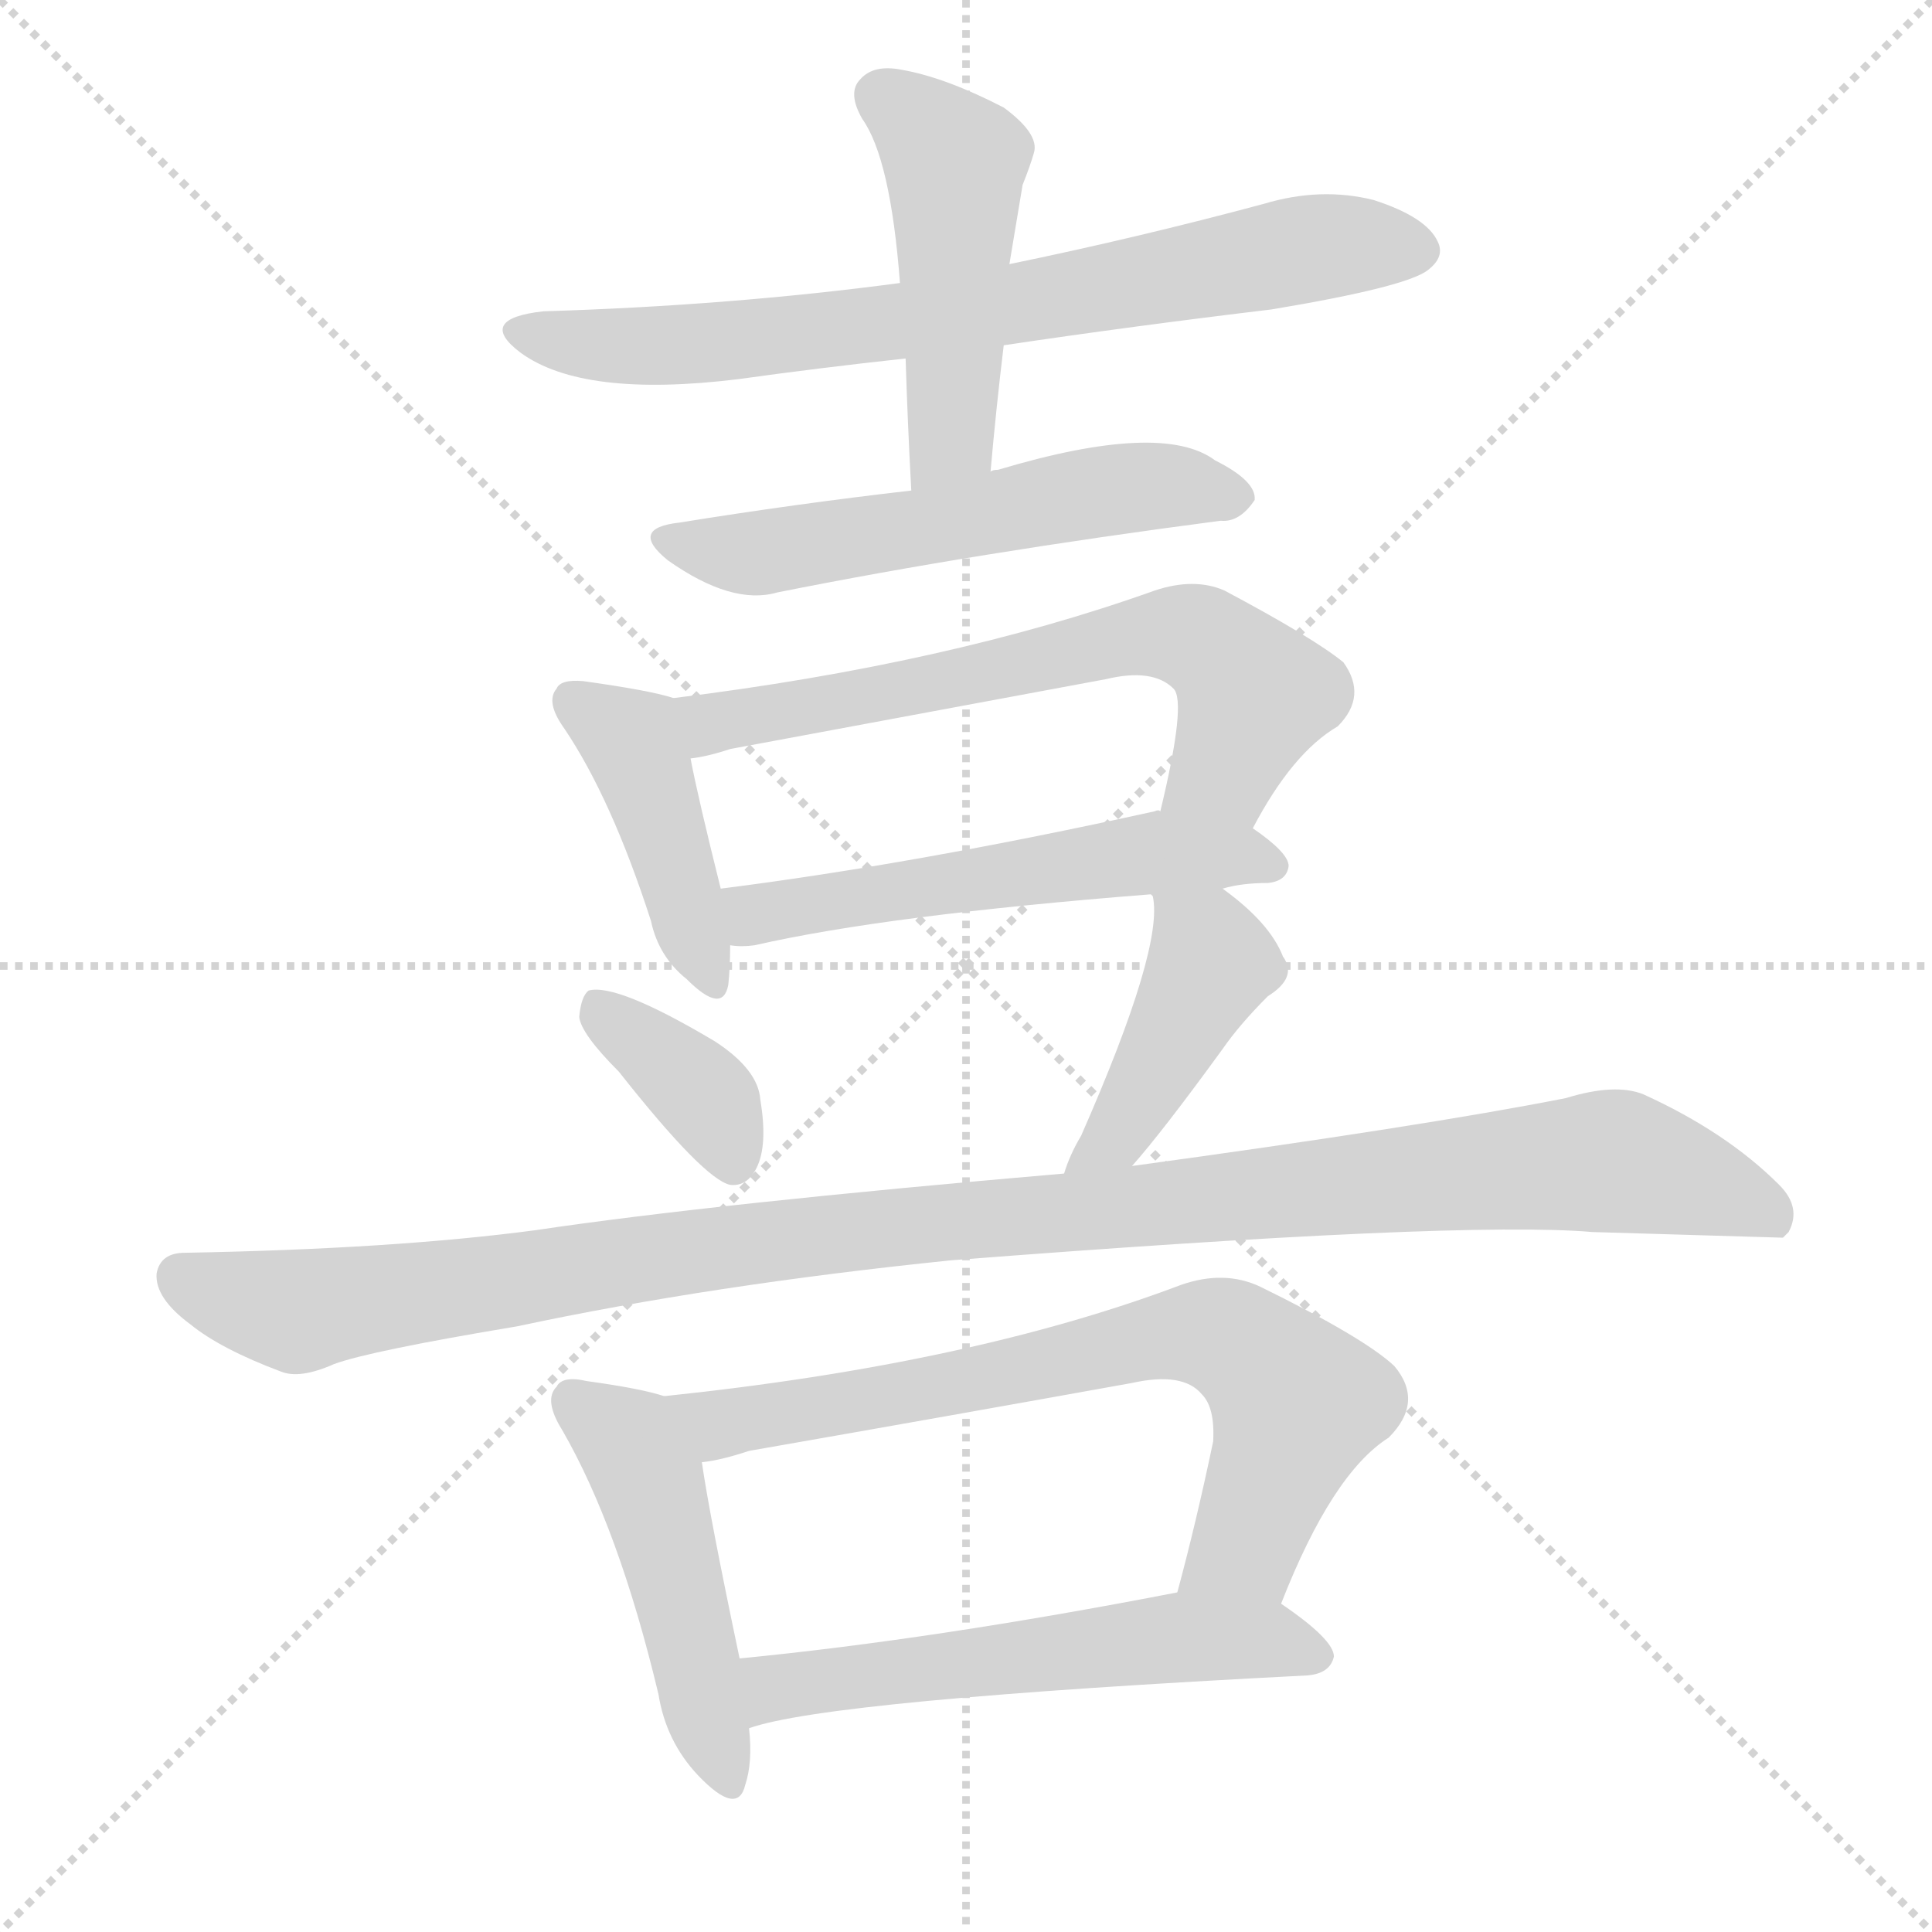
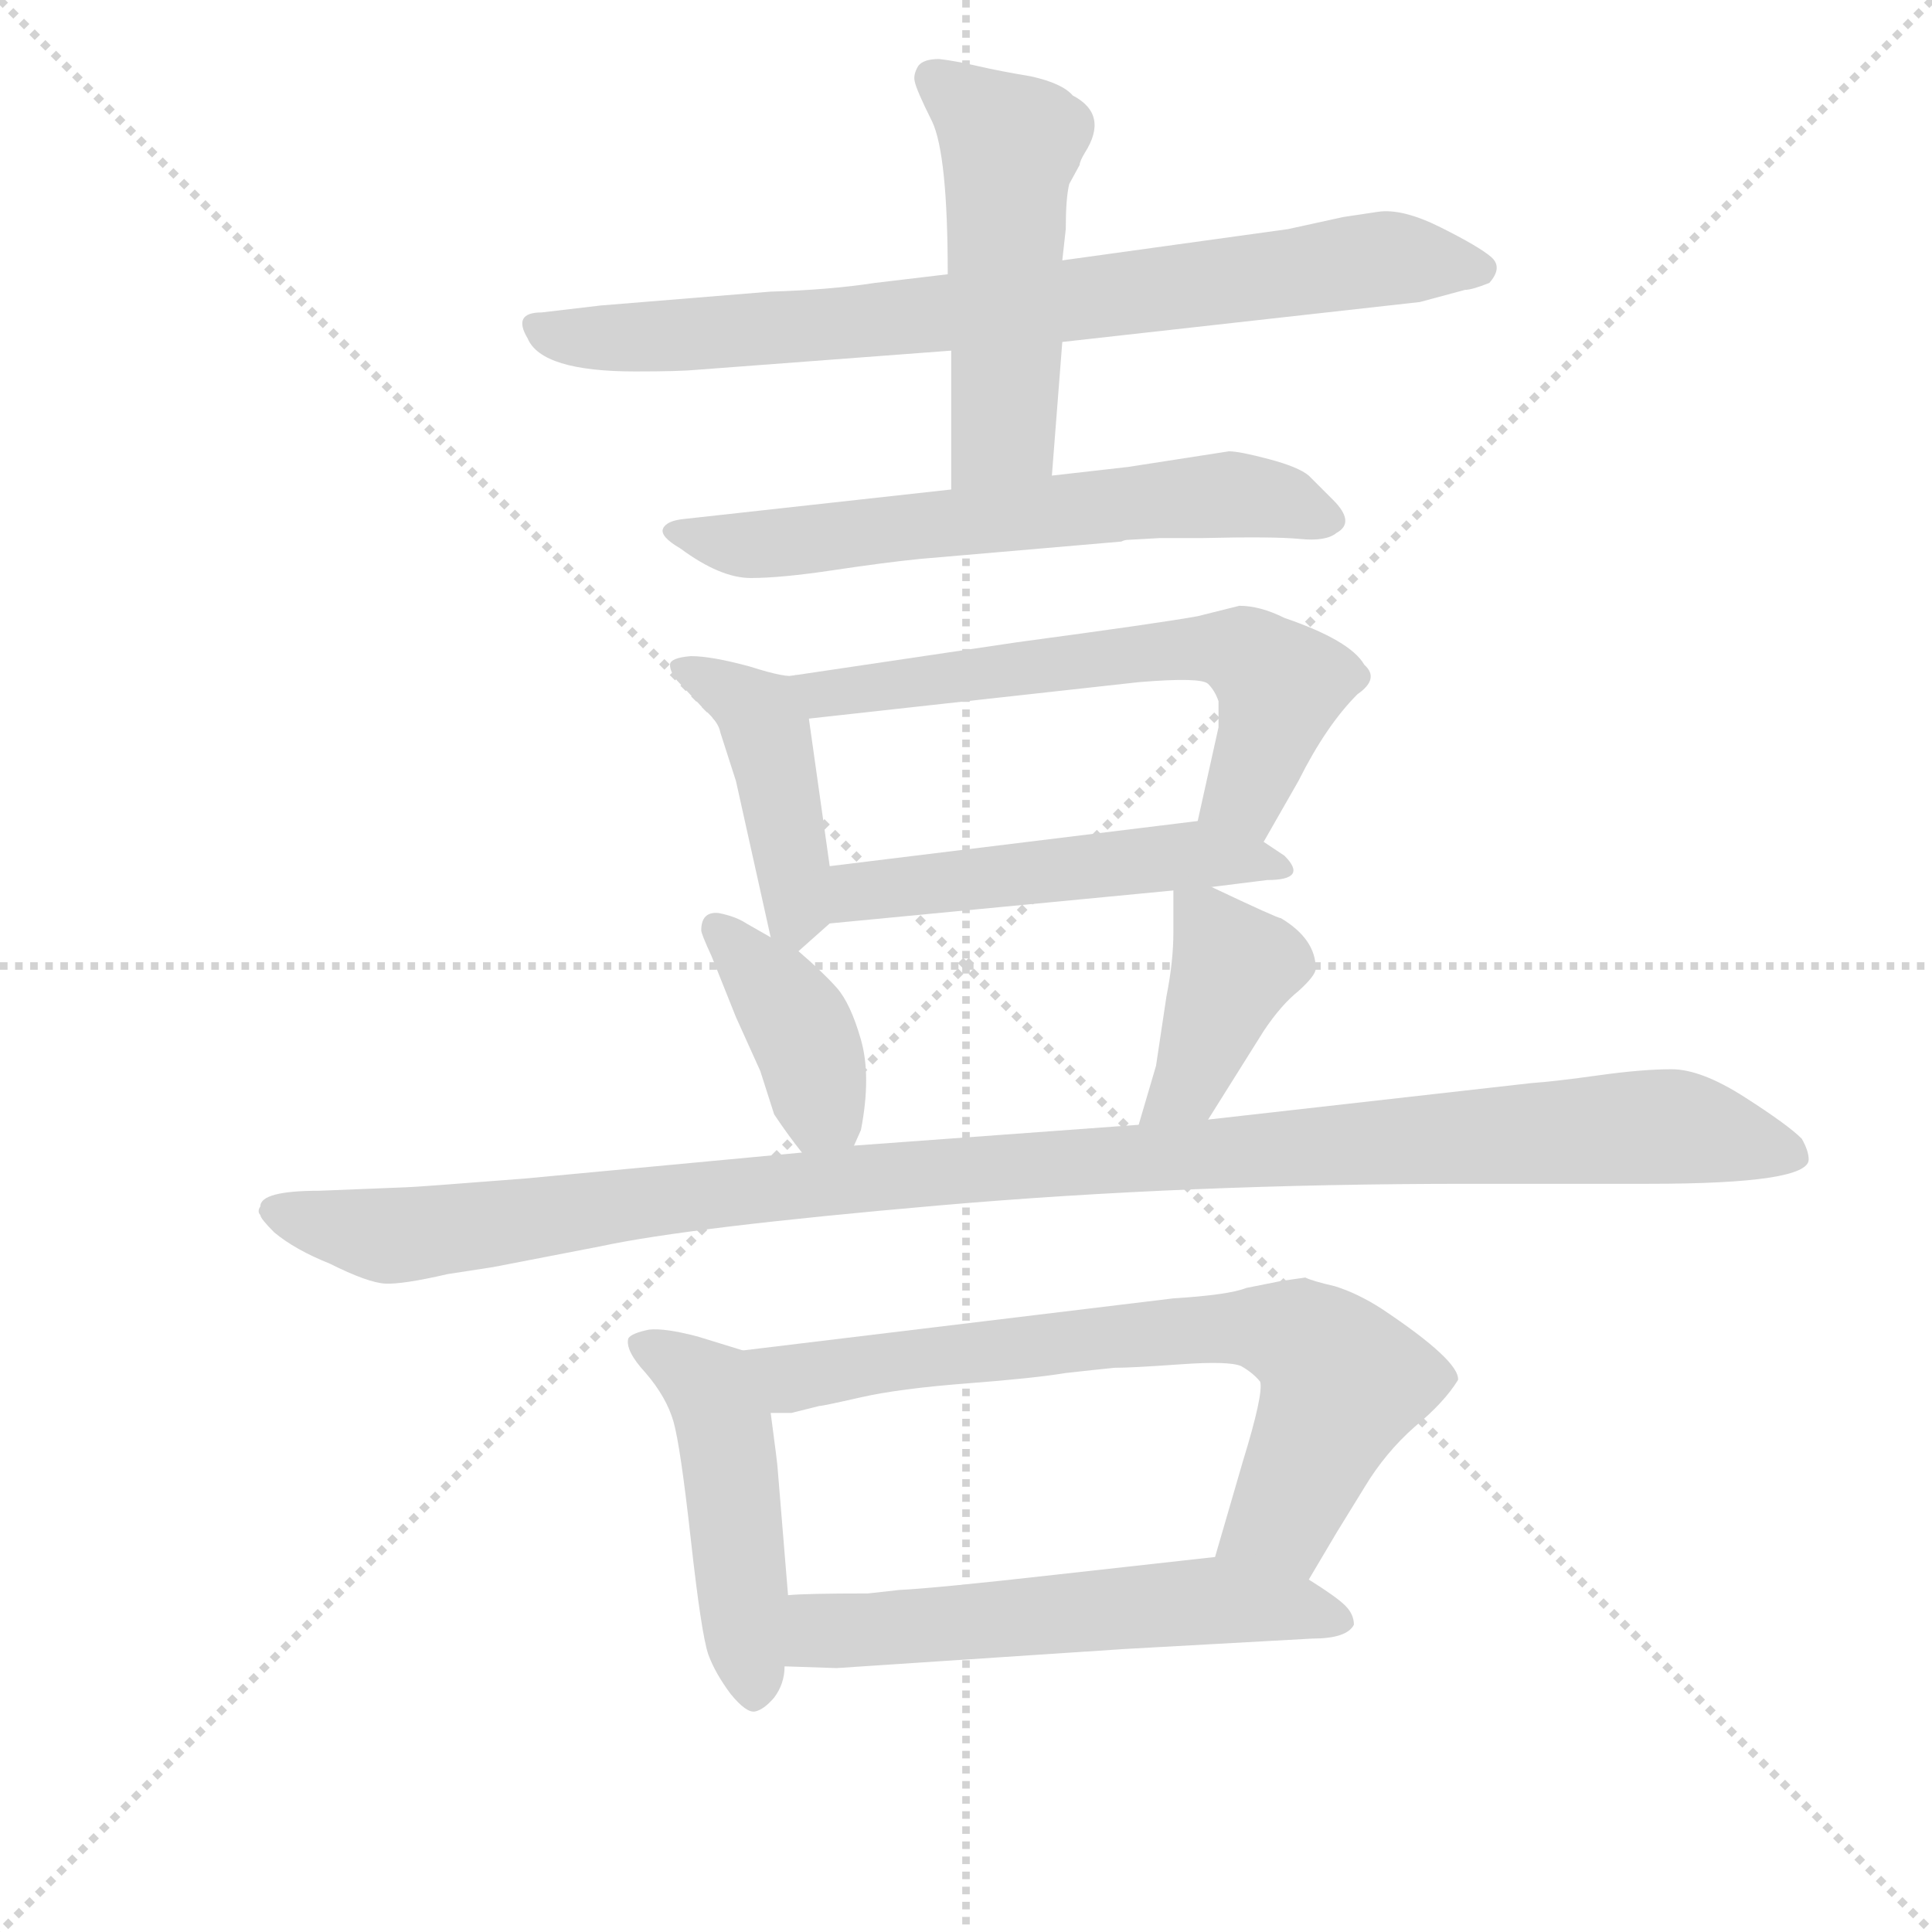
<svg xmlns="http://www.w3.org/2000/svg" version="1.1" viewBox="0 0 1024 1024">
  <g stroke="lightgray" stroke-dasharray="1,1" stroke-width="1" transform="scale(4, 4)">
    <line x1="0" y1="0" x2="256" y2="256" />
    <line x1="256" y1="0" x2="0" y2="256" />
    <line x1="128" y1="0" x2="128" y2="256" />
    <line x1="0" y1="128" x2="256" y2="128" />
  </g>
-   <g transform="scale(1, -1) translate(0, -900)">
+   <g transform="scale(0.92, -0.92) translate(60, -830)">
    <style type="text/css">
      
        @keyframes keyframes0 {
          from {
            stroke: blue;
-             stroke-dashoffset: 730;
+             stroke-dashoffset: 799;
+             stroke-width: 128;
+           }
+           72% {
+             animation-timing-function: step-end;
+             stroke: blue;
+             stroke-dashoffset: 0;
+             stroke-width: 128;
+           }
+           to {
+             stroke: black;
+             stroke-width: 1024;
+           }
+         }
+         #make-me-a-hanzi-animation-0 {
+           animation: keyframes0 0.9s both;
+           animation-delay: 0s;
+           animation-timing-function: linear;
+         }
+       
+         @keyframes keyframes1 {
+           from {
+             stroke: blue;
+             stroke-dashoffset: 515;
+             stroke-width: 128;
+           }
+           63% {
+             animation-timing-function: step-end;
+             stroke: blue;
+             stroke-dashoffset: 0;
+             stroke-width: 128;
+           }
+           to {
+             stroke: black;
+             stroke-width: 1024;
+           }
+         }
+         #make-me-a-hanzi-animation-1 {
+           animation: keyframes1 0.669s both;
+           animation-delay: 0.9s;
+           animation-timing-function: linear;
+         }
+       
+         @keyframes keyframes2 {
+           from {
+             stroke: blue;
+             stroke-dashoffset: 634;
+             stroke-width: 128;
+           }
+           67% {
+             animation-timing-function: step-end;
+             stroke: blue;
+             stroke-dashoffset: 0;
+             stroke-width: 128;
+           }
+           to {
+             stroke: black;
+             stroke-width: 1024;
+           }
+         }
+         #make-me-a-hanzi-animation-2 {
+           animation: keyframes2 0.766s both;
+           animation-delay: 1.569s;
+           animation-timing-function: linear;
+         }
+       
+         @keyframes keyframes3 {
+           from {
+             stroke: blue;
+             stroke-dashoffset: 437;
+             stroke-width: 128;
+           }
+           59% {
+             animation-timing-function: step-end;
+             stroke: blue;
+             stroke-dashoffset: 0;
+             stroke-width: 128;
+           }
+           to {
+             stroke: black;
+             stroke-width: 1024;
+           }
+         }
+         #make-me-a-hanzi-animation-3 {
+           animation: keyframes3 0.606s both;
+           animation-delay: 2.335s;
+           animation-timing-function: linear;
+         }
+       
+         @keyframes keyframes4 {
+           from {
+             stroke: blue;
+             stroke-dashoffset: 626;
+             stroke-width: 128;
+           }
+           67% {
+             animation-timing-function: step-end;
+             stroke: blue;
+             stroke-dashoffset: 0;
+             stroke-width: 128;
+           }
+           to {
+             stroke: black;
+             stroke-width: 1024;
+           }
+         }
+         #make-me-a-hanzi-animation-4 {
+           animation: keyframes4 0.759s both;
+           animation-delay: 2.941s;
+           animation-timing-function: linear;
+         }
+       
+         @keyframes keyframes5 {
+           from {
+             stroke: blue;
+             stroke-dashoffset: 514;
+             stroke-width: 128;
+           }
+           63% {
+             animation-timing-function: step-end;
+             stroke: blue;
+             stroke-dashoffset: 0;
+             stroke-width: 128;
+           }
+           to {
+             stroke: black;
+             stroke-width: 1024;
+           }
+         }
+         #make-me-a-hanzi-animation-5 {
+           animation: keyframes5 0.668s both;
+           animation-delay: 3.7s;
+           animation-timing-function: linear;
+         }
+       
+         @keyframes keyframes6 {
+           from {
+             stroke: blue;
+             stroke-dashoffset: 394;
+             stroke-width: 128;
+           }
+           56% {
+             animation-timing-function: step-end;
+             stroke: blue;
+             stroke-dashoffset: 0;
+             stroke-width: 128;
+           }
+           to {
+             stroke: black;
+             stroke-width: 1024;
+           }
+         }
+         #make-me-a-hanzi-animation-6 {
+           animation: keyframes6 0.571s both;
+           animation-delay: 4.369s;
+           animation-timing-function: linear;
+         }
+       
+         @keyframes keyframes7 {
+           from {
+             stroke: blue;
+             stroke-dashoffset: 406;
+             stroke-width: 128;
+           }
+           57% {
+             animation-timing-function: step-end;
+             stroke: blue;
+             stroke-dashoffset: 0;
+             stroke-width: 128;
+           }
+           to {
+             stroke: black;
+             stroke-width: 1024;
+           }
+         }
+         #make-me-a-hanzi-animation-7 {
+           animation: keyframes7 0.58s both;
+           animation-delay: 4.939s;
+           animation-timing-function: linear;
+         }
+       
+         @keyframes keyframes8 {
+           from {
+             stroke: blue;
+             stroke-dashoffset: 1135;
+             stroke-width: 128;
+           }
+           79% {
+             animation-timing-function: step-end;
+             stroke: blue;
+             stroke-dashoffset: 0;
+             stroke-width: 128;
+           }
+           to {
+             stroke: black;
+             stroke-width: 1024;
+           }
+         }
+         #make-me-a-hanzi-animation-8 {
+           animation: keyframes8 1.174s both;
+           animation-delay: 5.52s;
+           animation-timing-function: linear;
+         }
+       
+         @keyframes keyframes9 {
+           from {
+             stroke: blue;
+             stroke-dashoffset: 480;
+             stroke-width: 128;
+           }
+           61% {
+             animation-timing-function: step-end;
+             stroke: blue;
+             stroke-dashoffset: 0;
+             stroke-width: 128;
+           }
+           to {
+             stroke: black;
+             stroke-width: 1024;
+           }
+         }
+         #make-me-a-hanzi-animation-9 {
+           animation: keyframes9 0.641s both;
+           animation-delay: 6.693s;
+           animation-timing-function: linear;
+         }
+       
+         @keyframes keyframes10 {
+           from {
+             stroke: blue;
+             stroke-dashoffset: 731;
            stroke-width: 128;
          }
          70% {
            animation-timing-function: step-end;
            stroke: blue;
            stroke-dashoffset: 0;
            stroke-width: 128;
          }
          to {
            stroke: black;
            stroke-width: 1024;
          }
        }
-         #make-me-a-hanzi-animation-0 {
-           animation: keyframes0 0.844s both;
-           animation-delay: 0s;
-           animation-timing-function: linear;
-         }
-       
-         @keyframes keyframes1 {
-           from {
-             stroke: blue;
-             stroke-dashoffset: 479;
-             stroke-width: 128;
-           }
-           61% {
-             animation-timing-function: step-end;
-             stroke: blue;
-             stroke-dashoffset: 0;
-             stroke-width: 128;
-           }
-           to {
-             stroke: black;
-             stroke-width: 1024;
-           }
-         }
-         #make-me-a-hanzi-animation-1 {
-           animation: keyframes1 0.64s both;
-           animation-delay: 0.844s;
-           animation-timing-function: linear;
-         }
-       
-         @keyframes keyframes2 {
-           from {
-             stroke: blue;
-             stroke-dashoffset: 560;
+         #make-me-a-hanzi-animation-10 {
+           animation: keyframes10 0.845s both;
+           animation-delay: 7.334s;
+           animation-timing-function: linear;
+         }
+       
+         @keyframes keyframes11 {
+           from {
+             stroke: blue;
+             stroke-dashoffset: 576;
            stroke-width: 128;
          }
          65% {
            animation-timing-function: step-end;
            stroke: blue;
            stroke-dashoffset: 0;
            stroke-width: 128;
          }
          to {
            stroke: black;
            stroke-width: 1024;
          }
        }
-         #make-me-a-hanzi-animation-2 {
-           animation: keyframes2 0.706s both;
-           animation-delay: 1.484s;
-           animation-timing-function: linear;
-         }
-       
-         @keyframes keyframes3 {
-           from {
-             stroke: blue;
-             stroke-dashoffset: 425;
-             stroke-width: 128;
-           }
-           58% {
-             animation-timing-function: step-end;
-             stroke: blue;
-             stroke-dashoffset: 0;
-             stroke-width: 128;
-           }
-           to {
-             stroke: black;
-             stroke-width: 1024;
-           }
-         }
-         #make-me-a-hanzi-animation-3 {
-           animation: keyframes3 0.596s both;
-           animation-delay: 2.19s;
-           animation-timing-function: linear;
-         }
-       
-         @keyframes keyframes4 {
-           from {
-             stroke: blue;
-             stroke-dashoffset: 649;
-             stroke-width: 128;
-           }
-           68% {
-             animation-timing-function: step-end;
-             stroke: blue;
-             stroke-dashoffset: 0;
-             stroke-width: 128;
-           }
-           to {
-             stroke: black;
-             stroke-width: 1024;
-           }
-         }
-         #make-me-a-hanzi-animation-4 {
-           animation: keyframes4 0.778s both;
-           animation-delay: 2.785s;
-           animation-timing-function: linear;
-         }
-       
-         @keyframes keyframes5 {
-           from {
-             stroke: blue;
-             stroke-dashoffset: 546;
-             stroke-width: 128;
-           }
-           64% {
-             animation-timing-function: step-end;
-             stroke: blue;
-             stroke-dashoffset: 0;
-             stroke-width: 128;
-           }
-           to {
-             stroke: black;
-             stroke-width: 1024;
-           }
-         }
-         #make-me-a-hanzi-animation-5 {
-           animation: keyframes5 0.694s both;
-           animation-delay: 3.564s;
-           animation-timing-function: linear;
-         }
-       
-         @keyframes keyframes6 {
-           from {
-             stroke: blue;
-             stroke-dashoffset: 370;
-             stroke-width: 128;
-           }
-           55% {
-             animation-timing-function: step-end;
-             stroke: blue;
-             stroke-dashoffset: 0;
-             stroke-width: 128;
-           }
-           to {
-             stroke: black;
-             stroke-width: 1024;
-           }
-         }
-         #make-me-a-hanzi-animation-6 {
-           animation: keyframes6 0.551s both;
-           animation-delay: 4.258s;
-           animation-timing-function: linear;
-         }
-       
-         @keyframes keyframes7 {
-           from {
-             stroke: blue;
-             stroke-dashoffset: 428;
-             stroke-width: 128;
-           }
-           58% {
-             animation-timing-function: step-end;
-             stroke: blue;
-             stroke-dashoffset: 0;
-             stroke-width: 128;
-           }
-           to {
-             stroke: black;
-             stroke-width: 1024;
-           }
-         }
-         #make-me-a-hanzi-animation-7 {
-           animation: keyframes7 0.598s both;
-           animation-delay: 4.809s;
-           animation-timing-function: linear;
-         }
-       
-         @keyframes keyframes8 {
-           from {
-             stroke: blue;
-             stroke-dashoffset: 1120;
-             stroke-width: 128;
-           }
-           78% {
-             animation-timing-function: step-end;
-             stroke: blue;
-             stroke-dashoffset: 0;
-             stroke-width: 128;
-           }
-           to {
-             stroke: black;
-             stroke-width: 1024;
-           }
-         }
-         #make-me-a-hanzi-animation-8 {
-           animation: keyframes8 1.161s both;
-           animation-delay: 5.407s;
-           animation-timing-function: linear;
-         }
-       
-         @keyframes keyframes9 {
-           from {
-             stroke: blue;
-             stroke-dashoffset: 476;
-             stroke-width: 128;
-           }
-           61% {
-             animation-timing-function: step-end;
-             stroke: blue;
-             stroke-dashoffset: 0;
-             stroke-width: 128;
-           }
-           to {
-             stroke: black;
-             stroke-width: 1024;
-           }
-         }
-         #make-me-a-hanzi-animation-9 {
-           animation: keyframes9 0.637s both;
-           animation-delay: 6.569s;
-           animation-timing-function: linear;
-         }
-       
-         @keyframes keyframes10 {
-           from {
-             stroke: blue;
-             stroke-dashoffset: 720;
-             stroke-width: 128;
-           }
-           70% {
-             animation-timing-function: step-end;
-             stroke: blue;
-             stroke-dashoffset: 0;
-             stroke-width: 128;
-           }
-           to {
-             stroke: black;
-             stroke-width: 1024;
-           }
-         }
-         #make-me-a-hanzi-animation-10 {
-           animation: keyframes10 0.836s both;
-           animation-delay: 7.206s;
-           animation-timing-function: linear;
-         }
-       
-         @keyframes keyframes11 {
-           from {
-             stroke: blue;
-             stroke-dashoffset: 567;
-             stroke-width: 128;
-           }
-           65% {
-             animation-timing-function: step-end;
-             stroke: blue;
-             stroke-dashoffset: 0;
-             stroke-width: 128;
-           }
-           to {
-             stroke: black;
-             stroke-width: 1024;
-           }
-         }
        #make-me-a-hanzi-animation-11 {
-           animation: keyframes11 0.711s both;
-           animation-delay: 8.042s;
+           animation: keyframes11 0.719s both;
+           animation-delay: 8.179s;
          animation-timing-function: linear;
        }
      
    </style>
-     <path d="M 532 717 Q 599 727 674 736 Q 746 748 757 757 Q 766 764 762 772 Q 756 785 728 794 Q 700 801 670 792 Q 603 774 535 760 L 477 750 Q 387 738 288 735 Q 252 731 276 713 Q 309 689 391 699 Q 434 705 480 710 L 532 717 Z" fill="lightgray" />
-     <path d="M 525 650 Q 528 684 532 717 L 535 760 Q 538 778 542 802 Q 546 812 548 819 Q 551 829 532 843 Q 501 859 478 863 Q 463 866 456 858 Q 449 851 457 837 Q 472 816 477 750 L 480 710 Q 481 677 483 640 C 485 610 522 620 525 650 Z" fill="lightgray" />
-     <path d="M 483 640 Q 422 633 360 623 Q 333 620 354 603 Q 388 579 412 586 Q 517 607 647 624 Q 657 623 665 635 Q 666 645 644 656 Q 616 677 529 651 Q 526 651 525 650 L 483 640 Z" fill="lightgray" />
-     <path d="M 357 530 Q 345 534 309 539 Q 297 540 295 535 Q 289 528 299 514 Q 324 477 345 412 Q 349 393 364 381 Q 383 362 386 378 Q 387 387 387 399 L 382 429 Q 370 477 366 498 C 360 527 360 529 357 530 Z" fill="lightgray" />
-     <path d="M 664 461 Q 685 501 709 515 Q 725 531 712 549 Q 696 562 649 587 Q 633 594 612 587 Q 503 548 357 530 C 327 526 337 492 366 498 Q 375 499 387 503 Q 489 522 586 540 Q 611 546 622 535 Q 629 528 615 470 C 608 441 649 435 664 461 Z" fill="lightgray" />
-     <path d="M 648 429 Q 658 432 672 432 Q 682 433 683 441 Q 683 448 664 461 L 615 470 Q 614 471 612 470 Q 485 442 382 429 C 352 425 357 400 387 399 Q 393 398 400 399 Q 470 415 610 426 L 648 429 Z" fill="lightgray" />
-     <path d="M 328 332 Q 373 275 387 272 Q 396 271 401 281 Q 407 293 403 317 Q 402 333 379 348 Q 327 379 312 375 Q 308 372 307 361 Q 308 352 328 332 Z" fill="lightgray" />
-     <path d="M 600 282 Q 616 300 648 344 Q 657 357 672 372 Q 688 382 680 393 Q 673 411 648 429 C 624 447 602 455 610 426 L 611 425 Q 617 398 573 298 Q 567 288 564 278 C 554 250 580 259 600 282 Z" fill="lightgray" />
-     <path d="M 504 232 Q 774 253 844 247 Q 943 244 945 244 Q 946 245 948 247 Q 955 260 943 272 Q 915 300 871 320 Q 856 326 830 318 Q 754 303 600 282 L 564 278 Q 378 262 284 248 Q 209 238 98 236 Q 85 236 83 225 Q 82 212 101 198 Q 117 185 149 173 Q 159 169 177 177 Q 196 184 274 197 Q 377 219 504 232 Z" fill="lightgray" />
-     <path d="M 352 160 Q 340 164 311 168 Q 298 171 295 165 Q 288 158 298 142 Q 328 90 349 2 Q 353 -23 370 -41 Q 391 -63 395 -46 Q 399 -34 397 -16 L 392 21 Q 376 97 372 125 C 367 155 367 156 352 160 Z" fill="lightgray" />
-     <path d="M 679 50 Q 706 119 736 138 Q 755 157 739 176 Q 723 191 668 218 Q 649 227 626 219 Q 515 177 352 160 C 322 157 343 119 372 125 Q 382 126 397 131 Q 500 149 600 167 Q 627 173 637 161 Q 644 154 643 136 Q 634 93 624 56 C 616 27 668 22 679 50 Z" fill="lightgray" />
-     <path d="M 397 -16 Q 439 -1 693 12 Q 705 13 707 22 Q 707 31 679 50 C 661 63 653 62 624 56 Q 495 31 392 21 C 362 18 368 -24 397 -16 Z" fill="lightgray" />
+     <path d="M 486 672 L 444 667 Q 418 663 384 662 L 286 654 L 252 650 Q 235 650 244 635 Q 252 616 306 616 Q 332 616 342 617 L 488 628 L 552 633 L 758 656 L 784 663 Q 788 663 798 667 Q 806 676 799 682 Q 792 688 770 699 Q 748 710 734 708 L 714 705 L 682 698 L 552 680 L 486 672 Z" fill="lightgray" />
+     <path d="M 562 735 Q 562 737 565 742 Q 579 764 558 775 Q 552 782 534 786 Q 516 789 503 792 Q 490 795 481 796 Q 472 796 469 792 Q 466 787 467 783 Q 468 778 477 760 Q 486 741 486 672 L 488 628 L 488 548 C 488 518 544 526 546 556 L 552 633 L 552 680 L 554 698 Q 554 716 556 724 L 562 735 Z" fill="lightgray" />
+     <path d="M 488 548 L 334 531 Q 324 530 322 525.5 Q 320 521 332 514 Q 355 497 372.5 497 Q 390 497 420 501.5 Q 450 506 470 508 L 586 518 Q 588 519 590 519 L 608 520 L 632 520 Q 674 521 689 519.5 Q 704 518 710 523 Q 721 529 708 542 L 694 556 Q 688 561 671 565.5 Q 654 570 648 570 L 590 561 L 546 556 L 488 548 Z" fill="lightgray" />
+     <path d="M 398 441 Q 394 439 372 446 Q 350 452 338 452 Q 326 451 326 447 Q 326 443 330 438 L 346 421 Q 354 414 355 408 L 364 380 L 384 290 C 388 271 388 271 400 282 L 418 298 C 422 302 422 302 418 331 L 406 416 C 402 441 402 441 398 441 Z" fill="lightgray" />
+     <path d="M 668 345 L 688 380 Q 704 412 722 430 Q 735 439 726 447 Q 718 461 680 474 Q 666 481 654 481 L 630 475 Q 608 471 526 460 L 398 441 C 368 437 376 413 406 416 L 596 437 Q 632 440 636 436 Q 640 432 642 426 Q 642 414 642 411 L 630 357 C 623 328 653 319 668 345 Z" fill="lightgray" />
+     <path d="M 638 319 L 670 323 Q 694 323 680 337 L 668 345 C 647 359 647 359 630 357 L 418 331 C 388 327 388 295 418 298 L 616 317 L 638 319 Z" fill="lightgray" />
+     <path d="M 344 294 Q 344 292 350 279 L 364 244 L 378 213 L 386 188 Q 394 176 402 166 C 420 143 420 143 432 170 L 436 179 Q 442 210 436 231 Q 430 252 422 261 Q 414 270 400 282 L 384 290 L 370 298 Q 364 302 354 304 Q 344 305 344 294 Z" fill="lightgray" />
+     <path d="M 636 185 L 668 236 Q 678 251 688 259 Q 698 268 698 272 Q 698 289 678 301 Q 676 301 638 319 C 616 329 616 329 616 317 L 616 293 Q 616 276 612 256 L 606 216 L 596 182 C 588 153 620 160 636 185 Z" fill="lightgray" />
+     <path d="M 402 166 L 242 151 Q 178 146 174 146 L 124 144 Q 90 144 90 135 Q 88 132 90 130 Q 90 128 98 120 Q 110 110 130 102 Q 152 91 162 90.5 Q 172 90 198 96 L 224 100 L 286 112 Q 337 123 480.5 135.5 Q 624 148 786 148 L 890 148 Q 982 148 982 162 Q 982 167 978 174 Q 970 182 945 198 Q 920 214 903 214 Q 886 214 861 210.5 Q 836 207 822 206 L 636 185 L 596 182 L 432 170 L 402 166 Z" fill="lightgray" />
+     <path d="M 368 52 L 342 60 Q 323 65 314 64 Q 304 62 302 59 Q 300 52 312 39 Q 324 25 328 11 Q 332 -3 338 -57 Q 344 -111 348 -123 Q 352 -134 361 -146 Q 370 -157 375 -156 Q 380 -155 386 -148 Q 392 -140 392 -130 L 394 -89 L 388 -16 Q 388 -14 384 16 C 380 46 380 48 368 52 Z" fill="lightgray" />
+     <path d="M 780 35 Q 781 46 736 76 Q 722 85 709 89 Q 696 92 692 94 L 678 92 L 658 88 Q 648 84 616 82 L 368 52 C 338 48 354 14 384 16 L 396 16 L 412 20 Q 414 20 436 25 Q 458 30 497 33 Q 536 36 554 39 Q 572 41 582 42 Q 592 42 620 44 Q 648 46 655 43 Q 662 39 666 34 Q 668 27 656 -12 L 640 -67 C 632 -96 679 -106 694 -80 L 710 -53 L 726 -27 Q 738 -7 755 8 Q 772 22 780 35 Z" fill="lightgray" />
+     <path d="M 392 -130 L 422 -131 L 588 -120 L 696 -114 Q 716 -114 720 -106 Q 720 -100 715 -95 Q 710 -90 694 -80 C 669 -64 669 -64 640 -67 L 550 -77 Q 479 -85 458 -86 L 440 -88 Q 404 -88 394 -89 C 364 -91 362 -129 392 -130 Z" fill="lightgray" />
    <clipPath id="make-me-a-hanzi-clip-0">
-       <path d="M 532 717 Q 599 727 674 736 Q 746 748 757 757 Q 766 764 762 772 Q 756 785 728 794 Q 700 801 670 792 Q 603 774 535 760 L 477 750 Q 387 738 288 735 Q 252 731 276 713 Q 309 689 391 699 Q 434 705 480 710 L 532 717 Z" />
-     </clipPath>
-     <path clip-path="url(#make-me-a-hanzi-clip-0)" d="M 280 725 L 306 718 L 361 717 L 537 738 L 695 769 L 749 768" fill="none" id="make-me-a-hanzi-animation-0" stroke-dasharray="602 1204" stroke-linecap="round" />
+       <path d="M 486 672 L 444 667 Q 418 663 384 662 L 286 654 L 252 650 Q 235 650 244 635 Q 252 616 306 616 Q 332 616 342 617 L 488 628 L 552 633 L 758 656 L 784 663 Q 788 663 798 667 Q 806 676 799 682 Q 792 688 770 699 Q 748 710 734 708 L 714 705 L 682 698 L 552 680 L 486 672 Z" />
+     </clipPath>
+     <path clip-path="url(#make-me-a-hanzi-clip-0)" d="M 249 642 L 314 635 L 544 655 L 739 681 L 789 675" fill="none" id="make-me-a-hanzi-animation-0" stroke-dasharray="671 1342" stroke-linecap="round" />
    <clipPath id="make-me-a-hanzi-clip-1">
-       <path d="M 525 650 Q 528 684 532 717 L 535 760 Q 538 778 542 802 Q 546 812 548 819 Q 551 829 532 843 Q 501 859 478 863 Q 463 866 456 858 Q 449 851 457 837 Q 472 816 477 750 L 480 710 Q 481 677 483 640 C 485 610 522 620 525 650 Z" />
-     </clipPath>
-     <path clip-path="url(#make-me-a-hanzi-clip-1)" d="M 467 849 L 506 814 L 505 672 L 489 648" fill="none" id="make-me-a-hanzi-animation-1" stroke-dasharray="351 702" stroke-linecap="round" />
+       <path d="M 562 735 Q 562 737 565 742 Q 579 764 558 775 Q 552 782 534 786 Q 516 789 503 792 Q 490 795 481 796 Q 472 796 469 792 Q 466 787 467 783 Q 468 778 477 760 Q 486 741 486 672 L 488 628 L 488 548 C 488 518 544 526 546 556 L 552 633 L 552 680 L 554 698 Q 554 716 556 724 L 562 735 Z" />
+     </clipPath>
+     <path clip-path="url(#make-me-a-hanzi-clip-1)" d="M 478 785 L 522 747 L 517 581 L 494 555" fill="none" id="make-me-a-hanzi-animation-1" stroke-dasharray="387 774" stroke-linecap="round" />
    <clipPath id="make-me-a-hanzi-clip-2">
-       <path d="M 483 640 Q 422 633 360 623 Q 333 620 354 603 Q 388 579 412 586 Q 517 607 647 624 Q 657 623 665 635 Q 666 645 644 656 Q 616 677 529 651 Q 526 651 525 650 L 483 640 Z" />
-     </clipPath>
-     <path clip-path="url(#make-me-a-hanzi-clip-2)" d="M 355 614 L 396 606 L 608 643 L 655 636" fill="none" id="make-me-a-hanzi-animation-2" stroke-dasharray="432 864" stroke-linecap="round" />
+       <path d="M 488 548 L 334 531 Q 324 530 322 525.5 Q 320 521 332 514 Q 355 497 372.5 497 Q 390 497 420 501.5 Q 450 506 470 508 L 586 518 Q 588 519 590 519 L 608 520 L 632 520 Q 674 521 689 519.5 Q 704 518 710 523 Q 721 529 708 542 L 694 556 Q 688 561 671 565.5 Q 654 570 648 570 L 590 561 L 546 556 L 488 548 Z" />
+     </clipPath>
+     <path clip-path="url(#make-me-a-hanzi-clip-2)" d="M 331 523 L 369 516 L 649 545 L 705 532" fill="none" id="make-me-a-hanzi-animation-2" stroke-dasharray="506 1012" stroke-linecap="round" />
    <clipPath id="make-me-a-hanzi-clip-3">
-       <path d="M 357 530 Q 345 534 309 539 Q 297 540 295 535 Q 289 528 299 514 Q 324 477 345 412 Q 349 393 364 381 Q 383 362 386 378 Q 387 387 387 399 L 382 429 Q 370 477 366 498 C 360 527 360 529 357 530 Z" />
-     </clipPath>
-     <path clip-path="url(#make-me-a-hanzi-clip-3)" d="M 305 528 L 335 507 L 375 381" fill="none" id="make-me-a-hanzi-animation-3" stroke-dasharray="297 594" stroke-linecap="round" />
+       <path d="M 398 441 Q 394 439 372 446 Q 350 452 338 452 Q 326 451 326 447 Q 326 443 330 438 L 346 421 Q 354 414 355 408 L 364 380 L 384 290 C 388 271 388 271 400 282 L 418 298 C 422 302 422 302 418 331 L 406 416 C 402 441 402 441 398 441 Z" />
+     </clipPath>
+     <path clip-path="url(#make-me-a-hanzi-clip-3)" d="M 334 445 L 380 415 L 400 291" fill="none" id="make-me-a-hanzi-animation-3" stroke-dasharray="309 618" stroke-linecap="round" />
    <clipPath id="make-me-a-hanzi-clip-4">
-       <path d="M 664 461 Q 685 501 709 515 Q 725 531 712 549 Q 696 562 649 587 Q 633 594 612 587 Q 503 548 357 530 C 327 526 337 492 366 498 Q 375 499 387 503 Q 489 522 586 540 Q 611 546 622 535 Q 629 528 615 470 C 608 441 649 435 664 461 Z" />
-     </clipPath>
-     <path clip-path="url(#make-me-a-hanzi-clip-4)" d="M 366 527 L 377 516 L 392 518 L 624 564 L 644 557 L 665 532 L 649 493 L 623 479" fill="none" id="make-me-a-hanzi-animation-4" stroke-dasharray="521 1042" stroke-linecap="round" />
+       <path d="M 668 345 L 688 380 Q 704 412 722 430 Q 735 439 726 447 Q 718 461 680 474 Q 666 481 654 481 L 630 475 Q 608 471 526 460 L 398 441 C 368 437 376 413 406 416 L 596 437 Q 632 440 636 436 Q 640 432 642 426 Q 642 414 642 411 L 630 357 C 623 328 653 319 668 345 Z" />
+     </clipPath>
+     <path clip-path="url(#make-me-a-hanzi-clip-4)" d="M 406 437 L 416 430 L 595 454 L 657 454 L 678 435 L 658 374 L 639 362" fill="none" id="make-me-a-hanzi-animation-4" stroke-dasharray="498 996" stroke-linecap="round" />
    <clipPath id="make-me-a-hanzi-clip-5">
-       <path d="M 648 429 Q 658 432 672 432 Q 682 433 683 441 Q 683 448 664 461 L 615 470 Q 614 471 612 470 Q 485 442 382 429 C 352 425 357 400 387 399 Q 393 398 400 399 Q 470 415 610 426 L 648 429 Z" />
-     </clipPath>
-     <path clip-path="url(#make-me-a-hanzi-clip-5)" d="M 390 423 L 401 415 L 608 448 L 674 441" fill="none" id="make-me-a-hanzi-animation-5" stroke-dasharray="418 836" stroke-linecap="round" />
+       <path d="M 638 319 L 670 323 Q 694 323 680 337 L 668 345 C 647 359 647 359 630 357 L 418 331 C 388 327 388 295 418 298 L 616 317 L 638 319 Z" />
+     </clipPath>
+     <path clip-path="url(#make-me-a-hanzi-clip-5)" d="M 425 304 L 443 318 L 625 338 L 676 329" fill="none" id="make-me-a-hanzi-animation-5" stroke-dasharray="386 772" stroke-linecap="round" />
    <clipPath id="make-me-a-hanzi-clip-6">
-       <path d="M 328 332 Q 373 275 387 272 Q 396 271 401 281 Q 407 293 403 317 Q 402 333 379 348 Q 327 379 312 375 Q 308 372 307 361 Q 308 352 328 332 Z" />
-     </clipPath>
-     <path clip-path="url(#make-me-a-hanzi-clip-6)" d="M 316 366 L 377 315 L 389 283" fill="none" id="make-me-a-hanzi-animation-6" stroke-dasharray="242 484" stroke-linecap="round" />
+       <path d="M 344 294 Q 344 292 350 279 L 364 244 L 378 213 L 386 188 Q 394 176 402 166 C 420 143 420 143 432 170 L 436 179 Q 442 210 436 231 Q 430 252 422 261 Q 414 270 400 282 L 384 290 L 370 298 Q 364 302 354 304 Q 344 305 344 294 Z" />
+     </clipPath>
+     <path clip-path="url(#make-me-a-hanzi-clip-6)" d="M 353 294 L 402 236 L 411 197 L 423 179" fill="none" id="make-me-a-hanzi-animation-6" stroke-dasharray="266 532" stroke-linecap="round" />
    <clipPath id="make-me-a-hanzi-clip-7">
-       <path d="M 600 282 Q 616 300 648 344 Q 657 357 672 372 Q 688 382 680 393 Q 673 411 648 429 C 624 447 602 455 610 426 L 611 425 Q 617 398 573 298 Q 567 288 564 278 C 554 250 580 259 600 282 Z" />
-     </clipPath>
-     <path clip-path="url(#make-me-a-hanzi-clip-7)" d="M 617 422 L 642 389 L 591 298 L 570 282" fill="none" id="make-me-a-hanzi-animation-7" stroke-dasharray="300 600" stroke-linecap="round" />
+       <path d="M 636 185 L 668 236 Q 678 251 688 259 Q 698 268 698 272 Q 698 289 678 301 Q 676 301 638 319 C 616 329 616 329 616 317 L 616 293 Q 616 276 612 256 L 606 216 L 596 182 C 588 153 620 160 636 185 Z" />
+     </clipPath>
+     <path clip-path="url(#make-me-a-hanzi-clip-7)" d="M 622 311 L 640 295 L 650 271 L 623 205 L 602 186" fill="none" id="make-me-a-hanzi-animation-7" stroke-dasharray="278 556" stroke-linecap="round" />
    <clipPath id="make-me-a-hanzi-clip-8">
-       <path d="M 504 232 Q 774 253 844 247 Q 943 244 945 244 Q 946 245 948 247 Q 955 260 943 272 Q 915 300 871 320 Q 856 326 830 318 Q 754 303 600 282 L 564 278 Q 378 262 284 248 Q 209 238 98 236 Q 85 236 83 225 Q 82 212 101 198 Q 117 185 149 173 Q 159 169 177 177 Q 196 184 274 197 Q 377 219 504 232 Z" />
-     </clipPath>
-     <path clip-path="url(#make-me-a-hanzi-clip-8)" d="M 96 223 L 158 205 L 460 248 L 843 284 L 926 264 L 944 248" fill="none" id="make-me-a-hanzi-animation-8" stroke-dasharray="992 1984" stroke-linecap="round" />
+       <path d="M 402 166 L 242 151 Q 178 146 174 146 L 124 144 Q 90 144 90 135 Q 88 132 90 130 Q 90 128 98 120 Q 110 110 130 102 Q 152 91 162 90.5 Q 172 90 198 96 L 224 100 L 286 112 Q 337 123 480.5 135.5 Q 624 148 786 148 L 890 148 Q 982 148 982 162 Q 982 167 978 174 Q 970 182 945 198 Q 920 214 903 214 Q 886 214 861 210.5 Q 836 207 822 206 L 636 185 L 596 182 L 432 170 L 402 166 Z" />
+     </clipPath>
+     <path clip-path="url(#make-me-a-hanzi-clip-8)" d="M 99 133 L 163 118 L 441 152 L 898 181 L 972 165" fill="none" id="make-me-a-hanzi-animation-8" stroke-dasharray="1007 2014" stroke-linecap="round" />
    <clipPath id="make-me-a-hanzi-clip-9">
-       <path d="M 352 160 Q 340 164 311 168 Q 298 171 295 165 Q 288 158 298 142 Q 328 90 349 2 Q 353 -23 370 -41 Q 391 -63 395 -46 Q 399 -34 397 -16 L 392 21 Q 376 97 372 125 C 367 155 367 156 352 160 Z" />
-     </clipPath>
-     <path clip-path="url(#make-me-a-hanzi-clip-9)" d="M 304 157 L 333 136 L 347 106 L 383 -41" fill="none" id="make-me-a-hanzi-animation-9" stroke-dasharray="348 696" stroke-linecap="round" />
+       <path d="M 368 52 L 342 60 Q 323 65 314 64 Q 304 62 302 59 Q 300 52 312 39 Q 324 25 328 11 Q 332 -3 338 -57 Q 344 -111 348 -123 Q 352 -134 361 -146 Q 370 -157 375 -156 Q 380 -155 386 -148 Q 392 -140 392 -130 L 394 -89 L 388 -16 Q 388 -14 384 16 C 380 46 380 48 368 52 Z" />
+     </clipPath>
+     <path clip-path="url(#make-me-a-hanzi-clip-9)" d="M 310 56 L 342 37 L 357 11 L 375 -145" fill="none" id="make-me-a-hanzi-animation-9" stroke-dasharray="352 704" stroke-linecap="round" />
    <clipPath id="make-me-a-hanzi-clip-10">
-       <path d="M 679 50 Q 706 119 736 138 Q 755 157 739 176 Q 723 191 668 218 Q 649 227 626 219 Q 515 177 352 160 C 322 157 343 119 372 125 Q 382 126 397 131 Q 500 149 600 167 Q 627 173 637 161 Q 644 154 643 136 Q 634 93 624 56 C 616 27 668 22 679 50 Z" />
-     </clipPath>
-     <path clip-path="url(#make-me-a-hanzi-clip-10)" d="M 361 158 L 372 148 L 402 148 L 614 192 L 647 192 L 688 156 L 660 81 L 631 61" fill="none" id="make-me-a-hanzi-animation-10" stroke-dasharray="592 1184" stroke-linecap="round" />
+       <path d="M 780 35 Q 781 46 736 76 Q 722 85 709 89 Q 696 92 692 94 L 678 92 L 658 88 Q 648 84 616 82 L 368 52 C 338 48 354 14 384 16 L 396 16 L 412 20 Q 414 20 436 25 Q 458 30 497 33 Q 536 36 554 39 Q 572 41 582 42 Q 592 42 620 44 Q 648 46 655 43 Q 662 39 666 34 Q 668 27 656 -12 L 640 -67 C 632 -96 679 -106 694 -80 L 710 -53 L 726 -27 Q 738 -7 755 8 Q 772 22 780 35 Z" />
+     </clipPath>
+     <path clip-path="url(#make-me-a-hanzi-clip-10)" d="M 376 48 L 397 36 L 627 64 L 688 60 L 714 34 L 679 -44 L 648 -62" fill="none" id="make-me-a-hanzi-animation-10" stroke-dasharray="603 1206" stroke-linecap="round" />
    <clipPath id="make-me-a-hanzi-clip-11">
-       <path d="M 397 -16 Q 439 -1 693 12 Q 705 13 707 22 Q 707 31 679 50 C 661 63 653 62 624 56 Q 495 31 392 21 C 362 18 368 -24 397 -16 Z" />
-     </clipPath>
-     <path clip-path="url(#make-me-a-hanzi-clip-11)" d="M 398 -10 L 415 7 L 620 32 L 670 31 L 699 23" fill="none" id="make-me-a-hanzi-animation-11" stroke-dasharray="439 878" stroke-linecap="round" />
+       <path d="M 392 -130 L 422 -131 L 588 -120 L 696 -114 Q 716 -114 720 -106 Q 720 -100 715 -95 Q 710 -90 694 -80 C 669 -64 669 -64 640 -67 L 550 -77 Q 479 -85 458 -86 L 440 -88 Q 404 -88 394 -89 C 364 -91 362 -129 392 -130 Z" />
+     </clipPath>
+     <path clip-path="url(#make-me-a-hanzi-clip-11)" d="M 399 -96 L 414 -110 L 635 -92 L 712 -103" fill="none" id="make-me-a-hanzi-animation-11" stroke-dasharray="448 896" stroke-linecap="round" />
  </g>
</svg>
